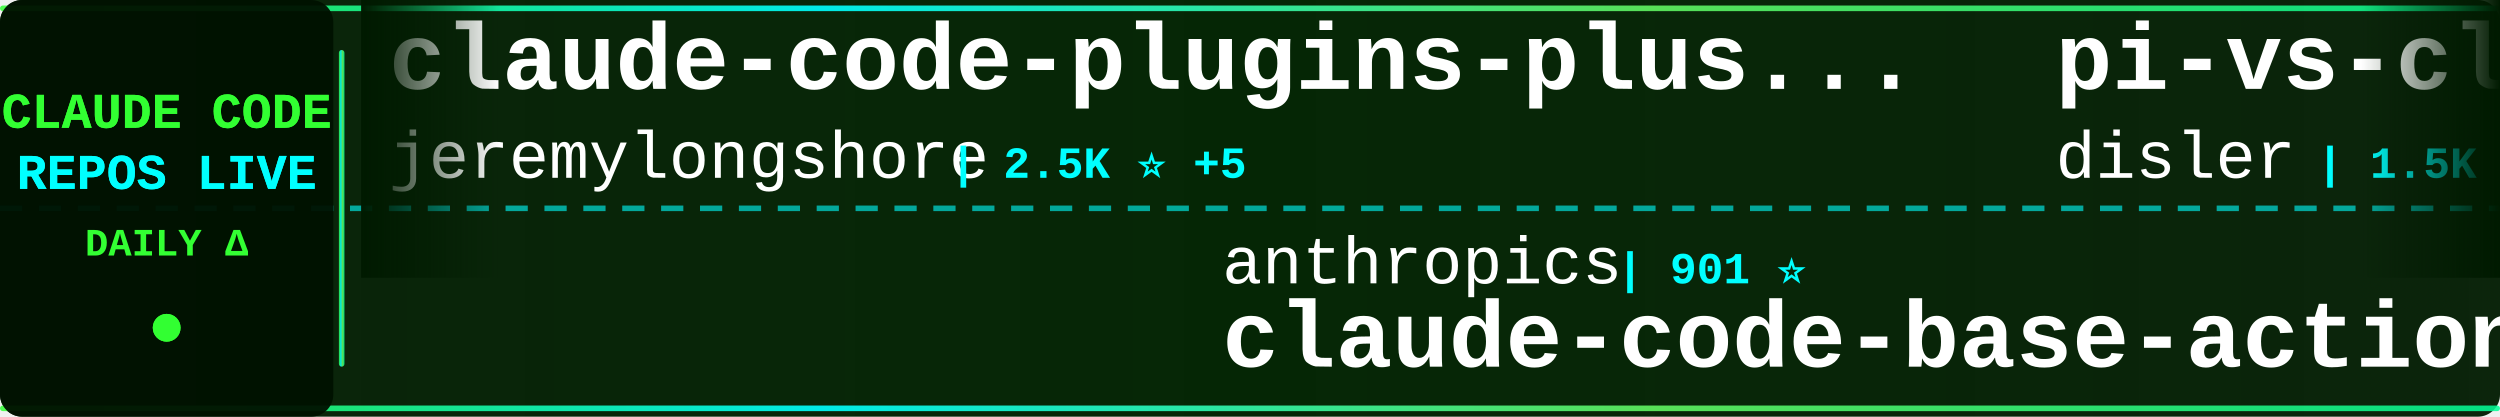
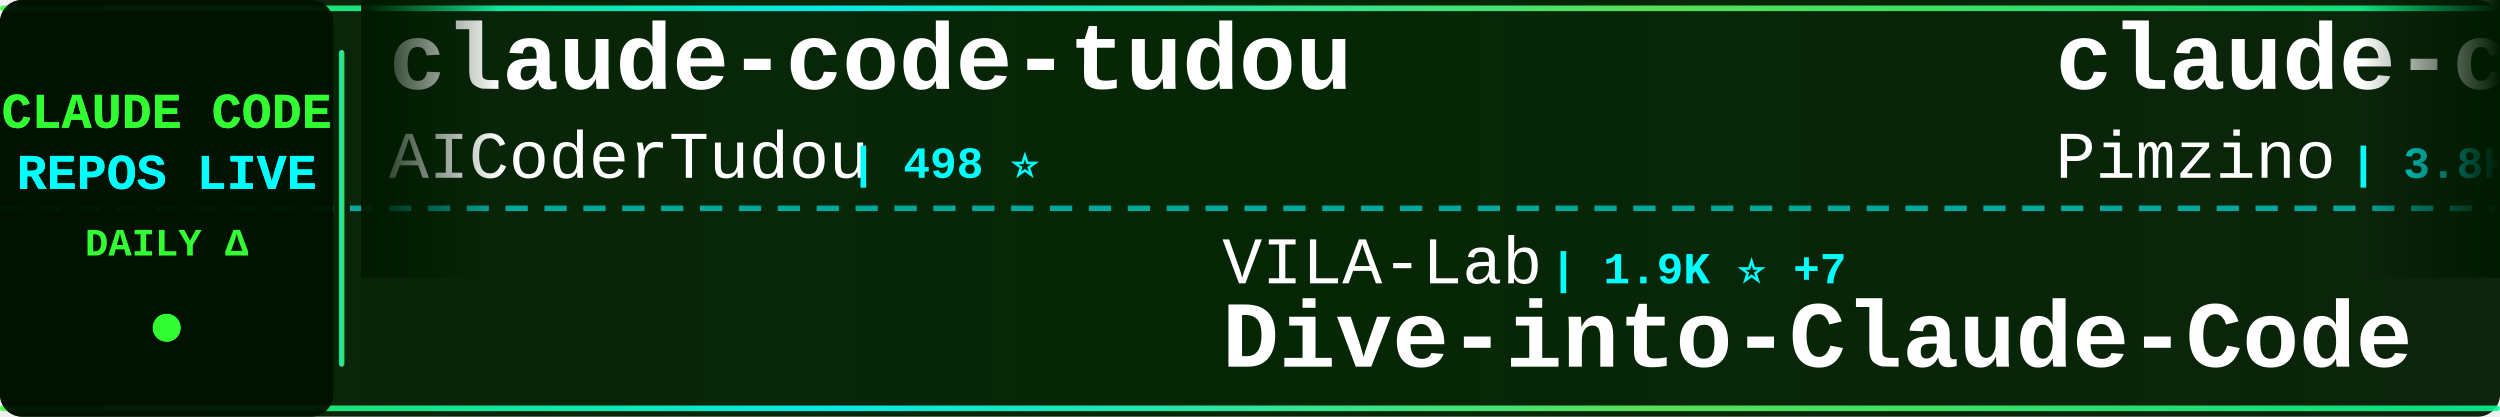
<svg xmlns="http://www.w3.org/2000/svg" width="900" height="150">
  <defs>
    <linearGradient id="tickerBg" x1="0%" y1="0%" x2="100%" y2="0%">
      <stop offset="0%" style="stop-color:#001a00;stop-opacity:0.95" />
      <stop offset="50%" style="stop-color:#002200;stop-opacity:0.98" />
      <stop offset="100%" style="stop-color:#001a00;stop-opacity:0.95" />
    </linearGradient>
    <linearGradient id="borderGrad" x1="0%" y1="0%" x2="100%" y2="0%">
      <stop offset="0%" style="stop-color:#33ff33;stop-opacity:0.85">
        <animate attributeName="stop-opacity" values="0.85;1;0.85" dur="2s" repeatCount="indefinite" />
      </stop>
      <stop offset="33%" style="stop-color:#00ffff;stop-opacity:0.9">
        <animate attributeName="stop-opacity" values="0.9;1;0.9" dur="2.2s" repeatCount="indefinite" />
      </stop>
      <stop offset="66%" style="stop-color:#66ff66;stop-opacity:0.85">
        <animate attributeName="stop-opacity" values="0.85;1;0.85" dur="1.8s" repeatCount="indefinite" />
      </stop>
      <stop offset="100%" style="stop-color:#00ff99;stop-opacity:0.85">
        <animate attributeName="stop-opacity" values="0.85;1;0.85" dur="2s" repeatCount="indefinite" />
      </stop>
    </linearGradient>
    <filter id="textGlow">
      <feGaussianBlur stdDeviation="0.1" result="coloredBlur" />
      <feMerge>
        <feMergeNode in="coloredBlur" />
        <feMergeNode in="SourceGraphic" />
      </feMerge>
    </filter>
    <filter id="metricGlow">
      <feGaussianBlur stdDeviation="0.2" result="coloredBlur" />
      <feMerge>
        <feMergeNode in="coloredBlur" />
        <feMergeNode in="SourceGraphic" />
      </feMerge>
    </filter>
    <linearGradient id="leftFade" x1="0%" y1="0%" x2="100%" y2="0%">
      <stop offset="0%" style="stop-color:#001a00;stop-opacity:1" />
      <stop offset="100%" style="stop-color:#001a00;stop-opacity:0" />
    </linearGradient>
    <linearGradient id="rightFade" x1="0%" y1="0%" x2="100%" y2="0%">
      <stop offset="0%" style="stop-color:#001a00;stop-opacity:0" />
      <stop offset="100%" style="stop-color:#001a00;stop-opacity:1" />
    </linearGradient>
  </defs>
  <rect width="900" height="150" fill="url(#tickerBg)" rx="8" />
  <rect x="0" y="2" width="900" height="2" fill="url(#borderGrad)" rx="1" />
  <rect x="0" y="146" width="900" height="2" fill="url(#borderGrad)" rx="1" />
  <line x1="0" y1="75" x2="900" y2="75" stroke="#00ffff" stroke-width="2" stroke-dasharray="8 6" opacity="0.6" />
  <rect x="0" y="0" width="120" height="150" fill="#001100" opacity="0.95" rx="8" />
  <text x="60" y="46" font-family="'Courier New', monospace" font-size="18" font-weight="bold" fill="#33ff33" text-anchor="middle" filter="url(#textGlow)">
    CLAUDE CODE
  </text>
  <text x="60" y="68" font-family="'Courier New', monospace" font-size="18" font-weight="bold" fill="#00ffff" text-anchor="middle" filter="url(#textGlow)">
    REPOS LIVE
  </text>
  <text x="60" y="92" font-family="'Courier New', monospace" font-size="14" font-weight="bold" fill="#33ff33" text-anchor="middle">
    DAILY Δ
  </text>
  <circle cx="60" cy="118" r="5" fill="#33ff33" filter="url(#metricGlow)">
    <animate attributeName="r" values="4;6;4" dur="1.5s" repeatCount="indefinite" />
    <animate attributeName="opacity" values="0.6;1;0.6" dur="1.5s" repeatCount="indefinite" />
  </circle>
  <rect x="122" y="18" width="2" height="114" fill="url(#borderGrad)" rx="1" />
  <clipPath id="tickerClip">
    <rect x="130" y="0" width="770" height="150" />
  </clipPath>
  <g clip-path="url(#tickerClip)">
    <g id="tickerItems">
      <animateTransform attributeName="transform" attributeType="XML" type="translate" from="0 0" to="-3000 0" dur="54s" repeatCount="indefinite" />
      <g transform="translate(0, 0)">
-         <text x="140" y="32" font-family="'Courier New', monospace" font-size="34" font-weight="bold" fill="#ffffff">claude-code-plugins-plus...</text>
-         <text x="140" y="64" font-family="'Courier New', monospace" font-size="24" font-weight="normal" fill="#ffffff" opacity="1.0">jeremylongshore</text>
-         <text x="342" y="64" font-family="'Courier New', monospace" font-size="16" font-weight="bold" fill="#00ffff"> | 2.5K ⭐ +5</text>
+         <text x="140" y="32" font-family="'Courier New', monospace" font-size="34" font-weight="bold" fill="#ffffff">claude-code-tudou</text>
+         <text x="140" y="64" font-family="'Courier New', monospace" font-size="24" font-weight="normal" fill="#ffffff" opacity="1.0">AICoderTudou</text>
+         <text x="306" y="64" font-family="'Courier New', monospace" font-size="16" font-weight="bold" fill="#00ffff"> | 498 ⭐</text>
      </g>
      <g transform="translate(300, 0)">
-         <text x="140" y="102" font-family="'Courier New', monospace" font-size="24" font-weight="normal" fill="#ffffff" opacity="1.0">anthropics</text>
-         <text x="282" y="102" font-family="'Courier New', monospace" font-size="16" font-weight="bold" fill="#00ffff"> | 901 ⭐</text>
-         <text x="140" y="132" font-family="'Courier New', monospace" font-size="34" font-weight="bold" fill="#ffffff">claude-code-base-action</text>
+         <text x="140" y="102" font-family="'Courier New', monospace" font-size="24" font-weight="normal" fill="#ffffff" opacity="1.0">VILA-Lab</text>
+         <text x="258" y="102" font-family="'Courier New', monospace" font-size="16" font-weight="bold" fill="#00ffff"> | 1.9K ⭐ +7</text>
+         <text x="140" y="132" font-family="'Courier New', monospace" font-size="34" font-weight="bold" fill="#ffffff">Dive-into-Claude-Code</text>
      </g>
      <g transform="translate(600, 0)">
+         <text x="140" y="32" font-family="'Courier New', monospace" font-size="34" font-weight="bold" fill="#ffffff">claude-code-spec-workflo...</text>
+         <text x="140" y="64" font-family="'Courier New', monospace" font-size="24" font-weight="normal" fill="#ffffff" opacity="1.0">Pimzino</text>
+         <text x="246" y="64" font-family="'Courier New', monospace" font-size="16" font-weight="bold" fill="#00ffff"> | 3.8K ⭐</text>
+       </g>
+       <g transform="translate(900, 0)">
+         <text x="140" y="102" font-family="'Courier New', monospace" font-size="24" font-weight="normal" fill="#ffffff" opacity="1.0">Cranot</text>
+         <text x="234" y="102" font-family="'Courier New', monospace" font-size="16" font-weight="bold" fill="#00ffff"> | 2.8K ⭐ +1</text>
+         <text x="140" y="132" font-family="'Courier New', monospace" font-size="34" font-weight="bold" fill="#ffffff">claude-code-guide</text>
+       </g>
+       <g transform="translate(1200, 0)">
+         <text x="140" y="32" font-family="'Courier New', monospace" font-size="34" font-weight="bold" fill="#ffffff">awesome-claude-code</text>
+         <text x="140" y="64" font-family="'Courier New', monospace" font-size="24" font-weight="normal" fill="#ffffff" opacity="1.0">jqueryscript</text>
+         <text x="306" y="64" font-family="'Courier New', monospace" font-size="16" font-weight="bold" fill="#00ffff"> | 461 ⭐ +1</text>
+       </g>
+       <g transform="translate(1500, 0)">
+         <text x="140" y="102" font-family="'Courier New', monospace" font-size="24" font-weight="normal" fill="#ffffff" opacity="1.0">Piebald-AI</text>
+         <text x="282" y="102" font-family="'Courier New', monospace" font-size="16" font-weight="bold" fill="#00ffff"> | 11.7K ⭐ +20</text>
+         <text x="140" y="132" font-family="'Courier New', monospace" font-size="34" font-weight="bold" fill="#ffffff">claude-code-system-promp...</text>
+       </g>
+       <g transform="translate(1800, 0)">
+         <text x="140" y="32" font-family="'Courier New', monospace" font-size="34" font-weight="bold" fill="#ffffff">claude-skills</text>
+         <text x="140" y="64" font-family="'Courier New', monospace" font-size="24" font-weight="normal" fill="#ffffff" opacity="1.0">alirezarezvani</text>
+         <text x="330" y="64" font-family="'Courier New', monospace" font-size="16" font-weight="bold" fill="#00ffff"> | 22.1K ⭐ +219</text>
+       </g>
+       <g transform="translate(2100, 0)">
+         <text x="140" y="102" font-family="'Courier New', monospace" font-size="24" font-weight="normal" fill="#ffffff" opacity="1.0">OneRedOak</text>
+         <text x="270" y="102" font-family="'Courier New', monospace" font-size="16" font-weight="bold" fill="#00ffff"> | 3.9K ⭐</text>
+         <text x="140" y="132" font-family="'Courier New', monospace" font-size="34" font-weight="bold" fill="#ffffff">claude-code-workflows</text>
+       </g>
+       <g transform="translate(2400, 0)">
        <text x="140" y="32" font-family="'Courier New', monospace" font-size="34" font-weight="bold" fill="#ffffff">pi-vs-claude-code</text>
        <text x="140" y="64" font-family="'Courier New', monospace" font-size="24" font-weight="normal" fill="#ffffff" opacity="1.0">disler</text>
-         <text x="234" y="64" font-family="'Courier New', monospace" font-size="16" font-weight="bold" fill="#00ffff"> | 1.5K ⭐ +7</text>
-       </g>
-       <g transform="translate(900, 0)">
-         <text x="140" y="102" font-family="'Courier New', monospace" font-size="24" font-weight="normal" fill="#ffffff" opacity="1.0">FlorianBruniaux</text>
-         <text x="342" y="102" font-family="'Courier New', monospace" font-size="16" font-weight="bold" fill="#00ffff"> | 5.4K ⭐ +10</text>
-         <text x="140" y="132" font-family="'Courier New', monospace" font-size="34" font-weight="bold" fill="#ffffff">claude-code-ultimate-gui...</text>
-       </g>
-       <g transform="translate(1200, 0)">
-         <text x="140" y="32" font-family="'Courier New', monospace" font-size="34" font-weight="bold" fill="#ffffff">claude-code-local</text>
-         <text x="140" y="64" font-family="'Courier New', monospace" font-size="24" font-weight="normal" fill="#ffffff" opacity="1.0">nicedreamzapp</text>
-         <text x="318" y="64" font-family="'Courier New', monospace" font-size="16" font-weight="bold" fill="#00ffff"> | 2.9K ⭐ +2</text>
-       </g>
-       <g transform="translate(1500, 0)">
-         <text x="140" y="102" font-family="'Courier New', monospace" font-size="24" font-weight="normal" fill="#ffffff" opacity="1.0">davila7</text>
-         <text x="246" y="102" font-family="'Courier New', monospace" font-size="16" font-weight="bold" fill="#00ffff"> | 28.7K ⭐ +203</text>
-         <text x="140" y="132" font-family="'Courier New', monospace" font-size="34" font-weight="bold" fill="#ffffff">claude-code-templates</text>
-       </g>
-       <g transform="translate(1800, 0)">
-         <text x="140" y="32" font-family="'Courier New', monospace" font-size="34" font-weight="bold" fill="#ffffff">claude-code-sourcemap</text>
-         <text x="140" y="64" font-family="'Courier New', monospace" font-size="24" font-weight="normal" fill="#ffffff" opacity="1.0">ChinaSiro</text>
-         <text x="270" y="64" font-family="'Courier New', monospace" font-size="16" font-weight="bold" fill="#00ffff"> | 9.5K ⭐ +5</text>
-       </g>
-       <g transform="translate(2100, 0)">
-         <text x="140" y="102" font-family="'Courier New', monospace" font-size="24" font-weight="normal" fill="#ffffff" opacity="1.0">Piebald-AI</text>
-         <text x="282" y="102" font-family="'Courier New', monospace" font-size="16" font-weight="bold" fill="#00ffff"> | 11.7K ⭐ +26</text>
-         <text x="140" y="132" font-family="'Courier New', monospace" font-size="34" font-weight="bold" fill="#ffffff">claude-code-system-promp...</text>
-       </g>
-       <g transform="translate(2400, 0)">
-         <text x="140" y="32" font-family="'Courier New', monospace" font-size="34" font-weight="bold" fill="#ffffff">Claude-Code</text>
-         <text x="140" y="64" font-family="'Courier New', monospace" font-size="24" font-weight="normal" fill="#ffffff" opacity="1.0">OrcaWhisper</text>
-         <text x="294" y="64" font-family="'Courier New', monospace" font-size="16" font-weight="bold" fill="#00ffff"> | 83 ⭐</text>
+         <text x="234" y="64" font-family="'Courier New', monospace" font-size="16" font-weight="bold" fill="#00ffff"> | 1.5K ⭐ +5</text>
      </g>
      <g transform="translate(2700, 0)">
-         <text x="140" y="102" font-family="'Courier New', monospace" font-size="24" font-weight="normal" fill="#ffffff" opacity="1.0">zstmfhy</text>
-         <text x="246" y="102" font-family="'Courier New', monospace" font-size="16" font-weight="bold" fill="#00ffff"> | 190 ⭐</text>
-         <text x="140" y="132" font-family="'Courier New', monospace" font-size="34" font-weight="bold" fill="#ffffff">Claude-code</text>
+         <text x="140" y="102" font-family="'Courier New', monospace" font-size="24" font-weight="normal" fill="#ffffff" opacity="1.0">guanshan</text>
+         <text x="258" y="102" font-family="'Courier New', monospace" font-size="16" font-weight="bold" fill="#00ffff"> | 61 ⭐</text>
+         <text x="140" y="132" font-family="'Courier New', monospace" font-size="34" font-weight="bold" fill="#ffffff">ClaudeCode</text>
      </g>
      <g transform="translate(3000, 0)">
-         <text x="140" y="32" font-family="'Courier New', monospace" font-size="34" font-weight="bold" fill="#ffffff">claude-code-plugins-plus...</text>
-         <text x="140" y="64" font-family="'Courier New', monospace" font-size="24" font-weight="normal" fill="#ffffff" opacity="1.0">jeremylongshore</text>
-         <text x="342" y="64" font-family="'Courier New', monospace" font-size="16" font-weight="bold" fill="#00ffff"> | 2.5K ⭐ +5</text>
+         <text x="140" y="32" font-family="'Courier New', monospace" font-size="34" font-weight="bold" fill="#ffffff">claude-code-tudou</text>
+         <text x="140" y="64" font-family="'Courier New', monospace" font-size="24" font-weight="normal" fill="#ffffff" opacity="1.0">AICoderTudou</text>
+         <text x="306" y="64" font-family="'Courier New', monospace" font-size="16" font-weight="bold" fill="#00ffff"> | 498 ⭐</text>
      </g>
      <g transform="translate(3300, 0)">
-         <text x="140" y="102" font-family="'Courier New', monospace" font-size="24" font-weight="normal" fill="#ffffff" opacity="1.0">anthropics</text>
-         <text x="282" y="102" font-family="'Courier New', monospace" font-size="16" font-weight="bold" fill="#00ffff"> | 901 ⭐</text>
-         <text x="140" y="132" font-family="'Courier New', monospace" font-size="34" font-weight="bold" fill="#ffffff">claude-code-base-action</text>
+         <text x="140" y="102" font-family="'Courier New', monospace" font-size="24" font-weight="normal" fill="#ffffff" opacity="1.0">VILA-Lab</text>
+         <text x="258" y="102" font-family="'Courier New', monospace" font-size="16" font-weight="bold" fill="#00ffff"> | 1.9K ⭐ +7</text>
+         <text x="140" y="132" font-family="'Courier New', monospace" font-size="34" font-weight="bold" fill="#ffffff">Dive-into-Claude-Code</text>
      </g>
      <g transform="translate(3600, 0)">
-         <text x="140" y="32" font-family="'Courier New', monospace" font-size="34" font-weight="bold" fill="#ffffff">pi-vs-claude-code</text>
-         <text x="140" y="64" font-family="'Courier New', monospace" font-size="24" font-weight="normal" fill="#ffffff" opacity="1.0">disler</text>
-         <text x="234" y="64" font-family="'Courier New', monospace" font-size="16" font-weight="bold" fill="#00ffff"> | 1.5K ⭐ +7</text>
+         <text x="140" y="32" font-family="'Courier New', monospace" font-size="34" font-weight="bold" fill="#ffffff">claude-code-spec-workflo...</text>
+         <text x="140" y="64" font-family="'Courier New', monospace" font-size="24" font-weight="normal" fill="#ffffff" opacity="1.0">Pimzino</text>
+         <text x="246" y="64" font-family="'Courier New', monospace" font-size="16" font-weight="bold" fill="#00ffff"> | 3.8K ⭐</text>
      </g>
      <g transform="translate(3900, 0)">
-         <text x="140" y="102" font-family="'Courier New', monospace" font-size="24" font-weight="normal" fill="#ffffff" opacity="1.0">FlorianBruniaux</text>
-         <text x="342" y="102" font-family="'Courier New', monospace" font-size="16" font-weight="bold" fill="#00ffff"> | 5.4K ⭐ +10</text>
-         <text x="140" y="132" font-family="'Courier New', monospace" font-size="34" font-weight="bold" fill="#ffffff">claude-code-ultimate-gui...</text>
+         <text x="140" y="102" font-family="'Courier New', monospace" font-size="24" font-weight="normal" fill="#ffffff" opacity="1.0">Cranot</text>
+         <text x="234" y="102" font-family="'Courier New', monospace" font-size="16" font-weight="bold" fill="#00ffff"> | 2.8K ⭐ +1</text>
+         <text x="140" y="132" font-family="'Courier New', monospace" font-size="34" font-weight="bold" fill="#ffffff">claude-code-guide</text>
      </g>
    </g>
  </g>
  <rect x="130" y="0" width="50" height="100" fill="url(#leftFade)" />
  <rect x="850" y="0" width="50" height="100" fill="url(#rightFade)" />
</svg>
